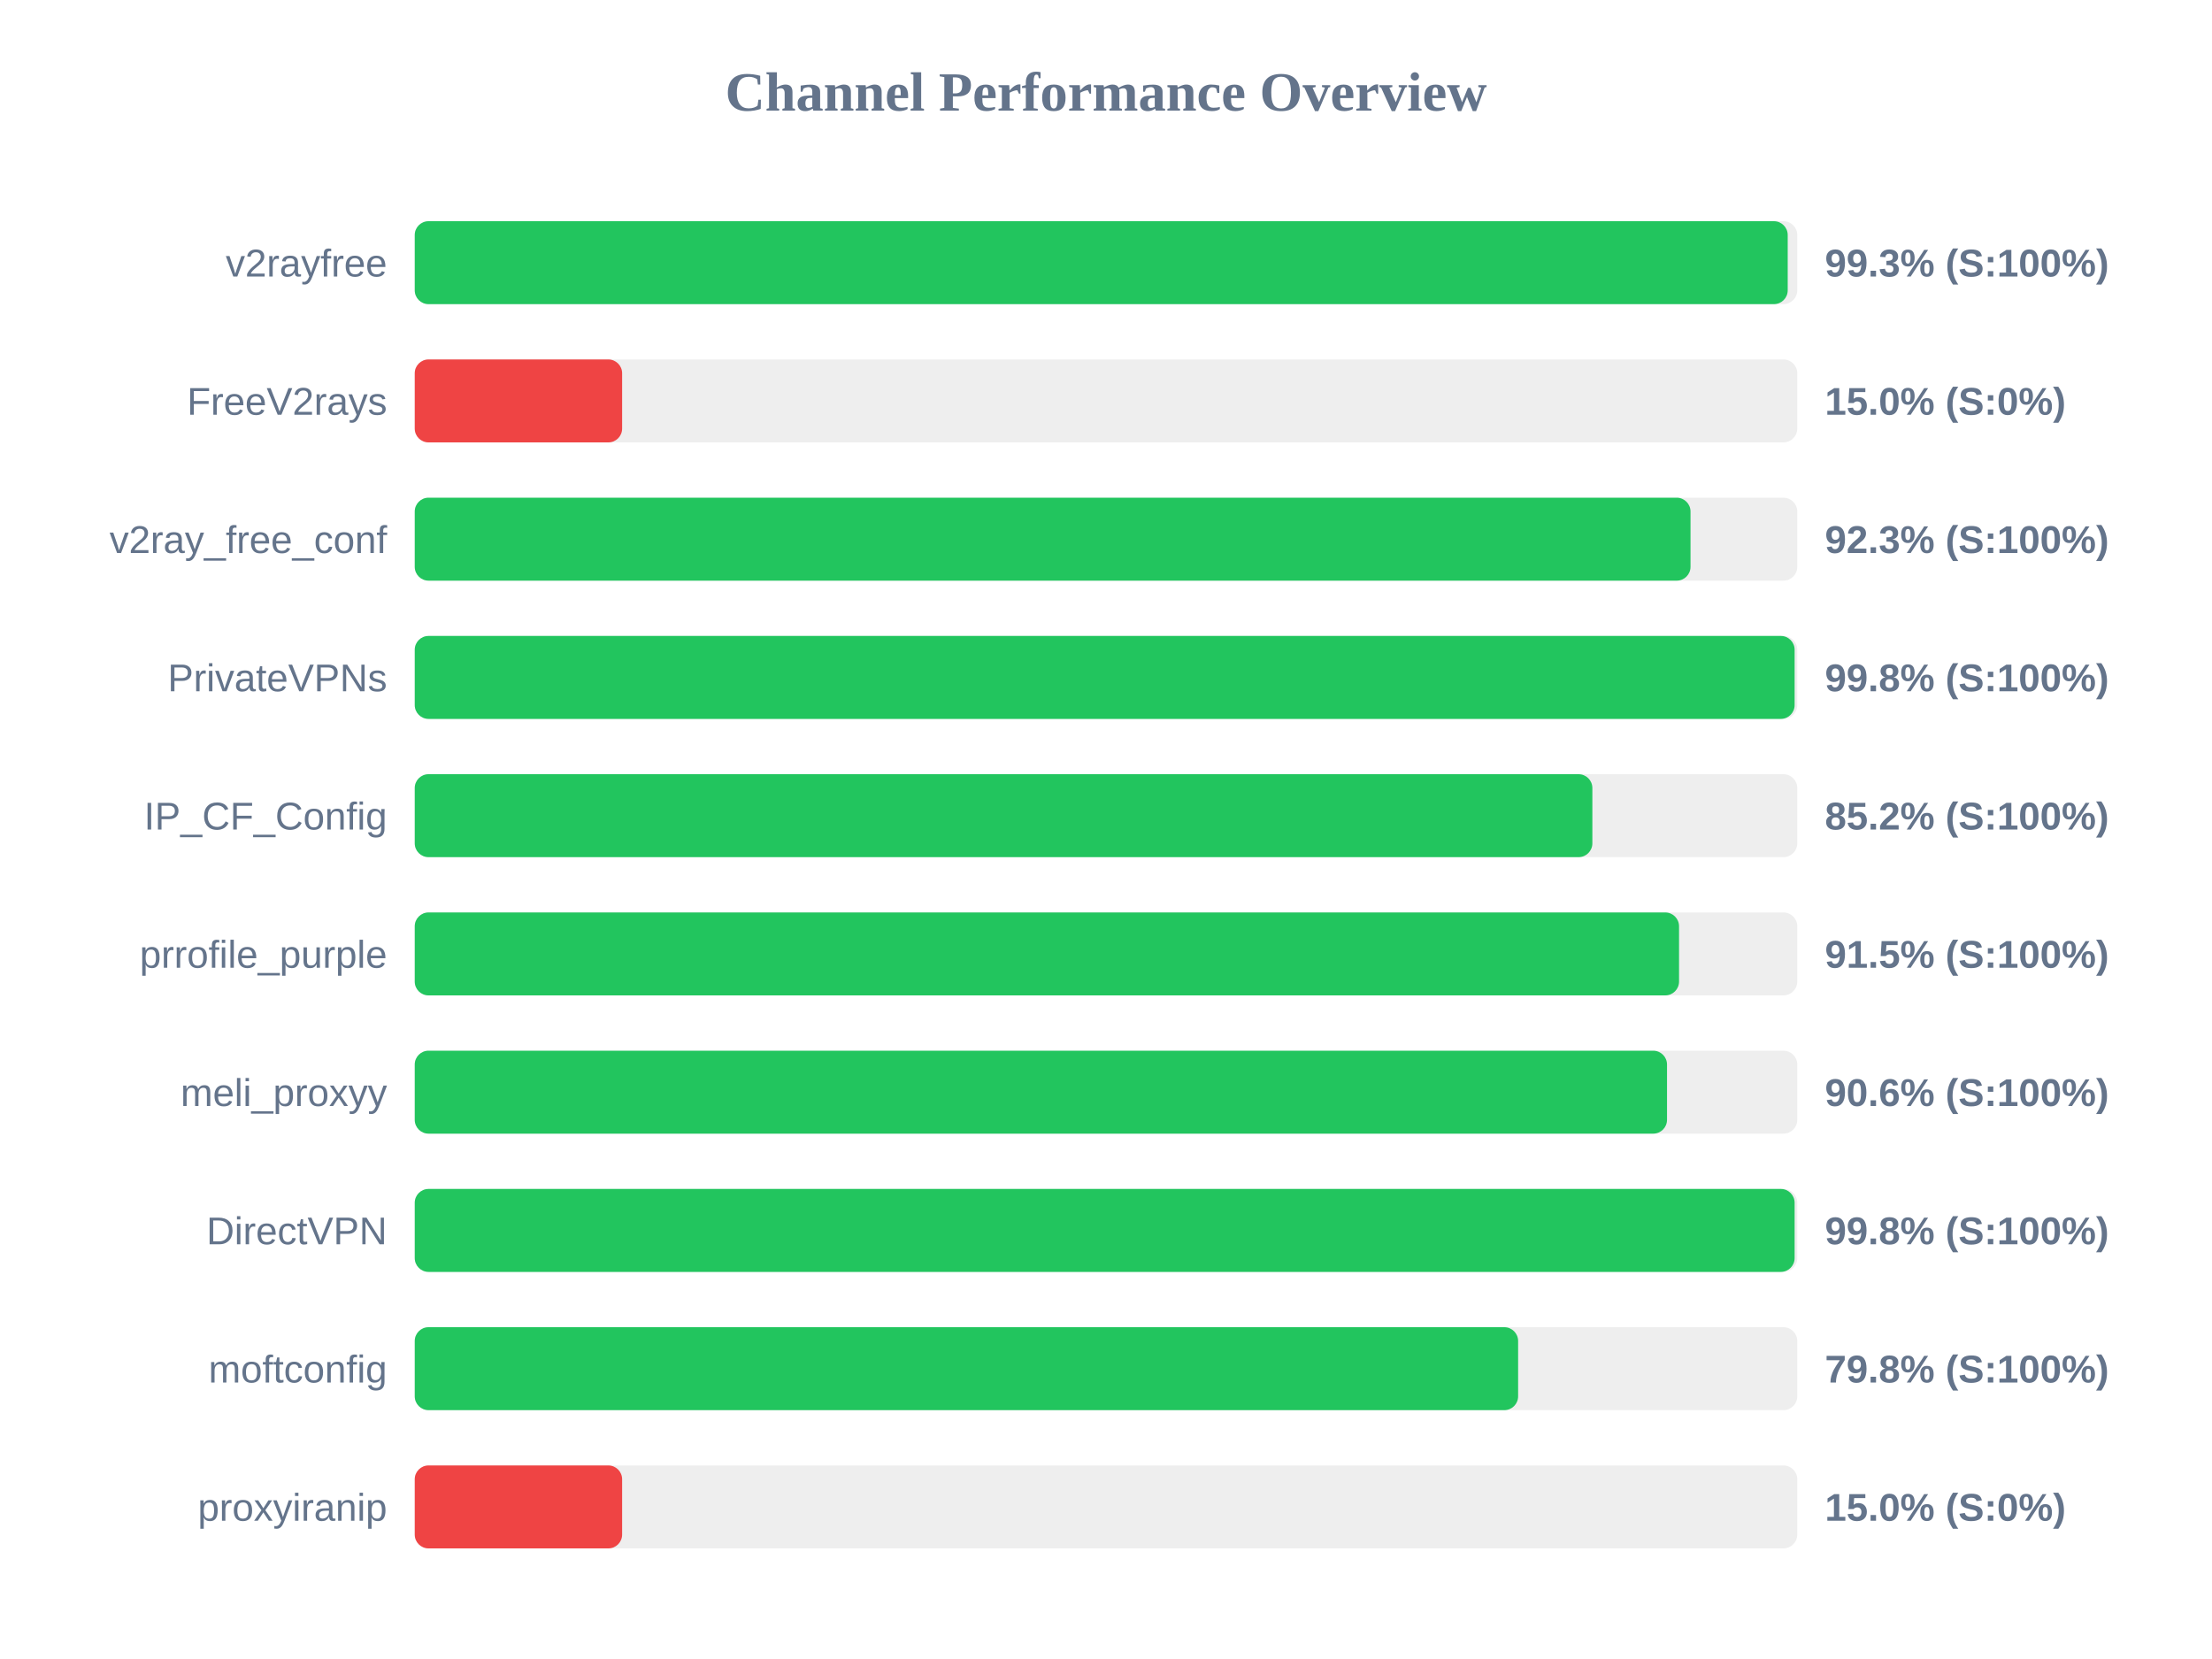
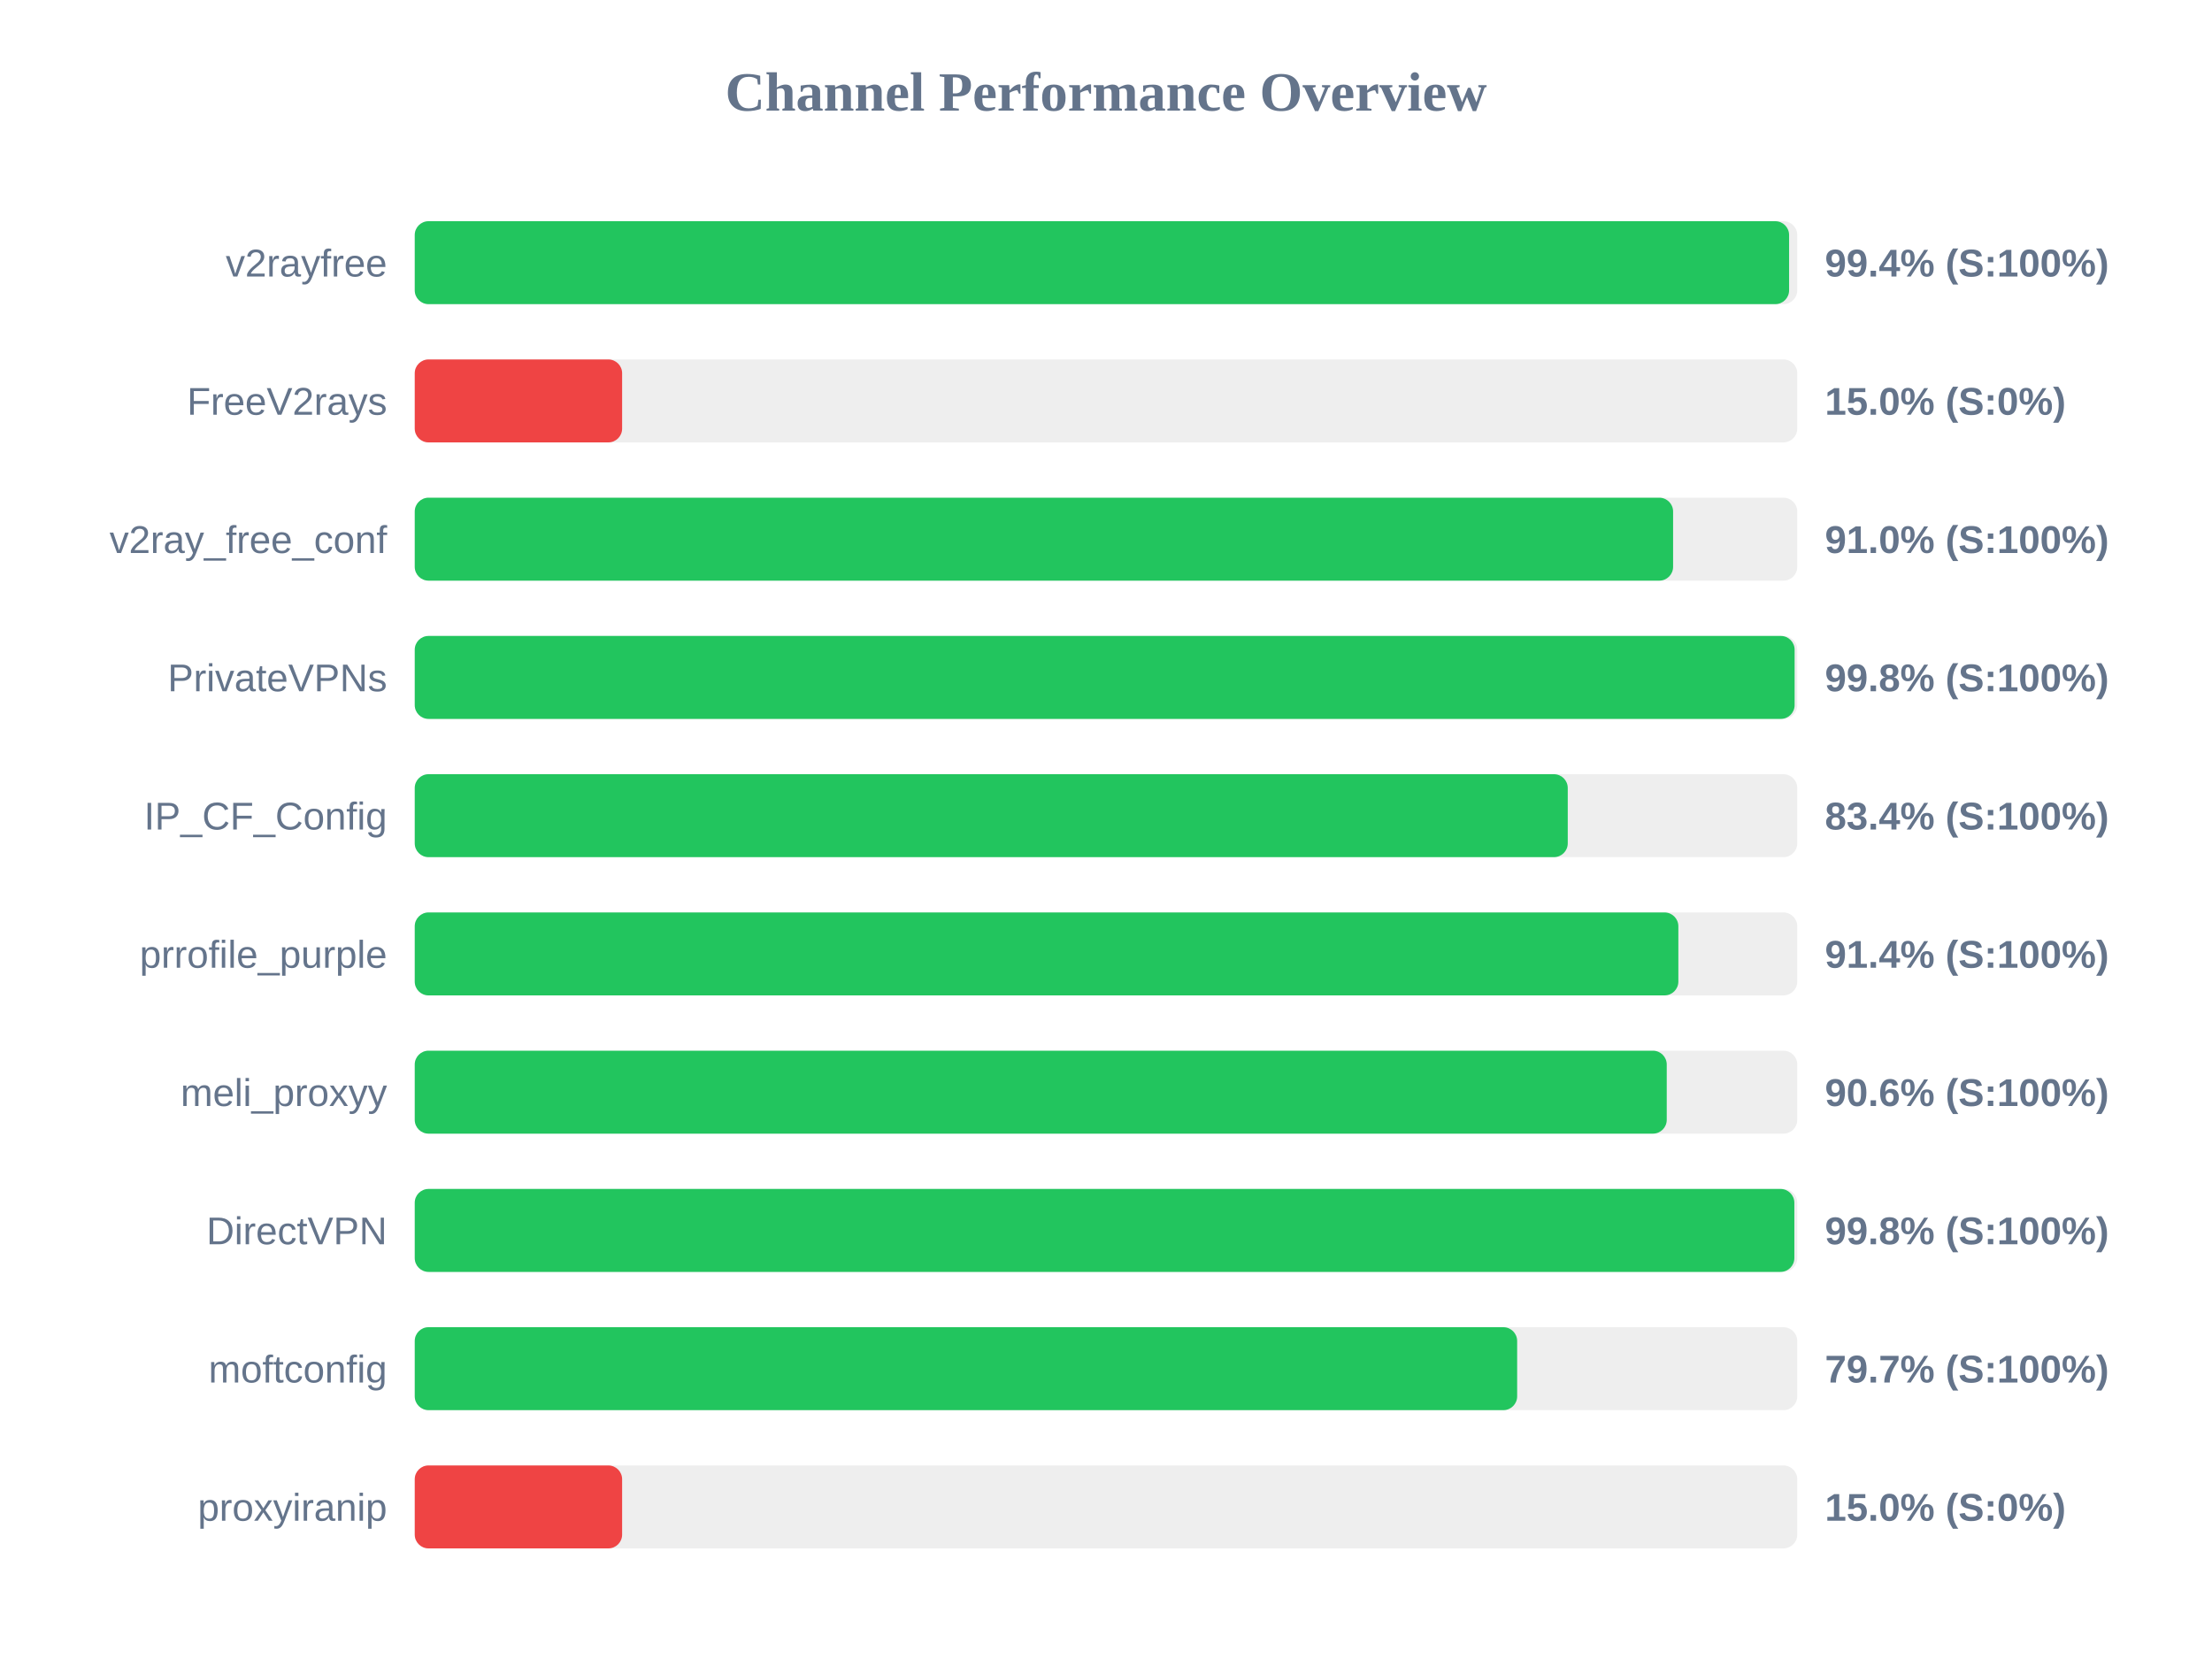
<svg xmlns="http://www.w3.org/2000/svg" width="800" height="600" version="1.1">
  <style>
        .row { font: 14px Arial; fill: #64748b; }
        .score { font: bold 14px Arial; fill: #64748b; }
    </style>
  <text x="400" y="40" text-anchor="middle" font-size="20px" font-weight="bold" fill="#64748b">Channel Performance Overview</text>
  <rect x="150" y="80" width="500" height="30" fill="#eee" rx="5" />
-   <rect x="150" y="80" width="496.55" height="30" fill="#22c55e" rx="5" />
+   <rect x="150" y="80" width="497.05" height="30" fill="#22c55e" rx="5" />
  <text x="140" y="100" text-anchor="end" class="row">v2rayfree</text>
-   <text x="660" y="100" text-anchor="start" class="score">99.3% (S:100%)</text>
+   <text x="660" y="100" text-anchor="start" class="score">99.4% (S:100%)</text>
  <rect x="150" y="130" width="500" height="30" fill="#eee" rx="5" />
  <rect x="150" y="130" width="75.0" height="30" fill="#ef4444" rx="5" />
  <text x="140" y="150" text-anchor="end" class="row">FreeV2rays</text>
  <text x="660" y="150" text-anchor="start" class="score">15.0% (S:0%)</text>
  <rect x="150" y="180" width="500" height="30" fill="#eee" rx="5" />
-   <rect x="150" y="180" width="461.4" height="30" fill="#22c55e" rx="5" />
+   <rect x="150" y="180" width="455.1" height="30" fill="#22c55e" rx="5" />
  <text x="140" y="200" text-anchor="end" class="row">v2ray_free_conf</text>
-   <text x="660" y="200" text-anchor="start" class="score">92.3% (S:100%)</text>
+   <text x="660" y="200" text-anchor="start" class="score">91.0% (S:100%)</text>
  <rect x="150" y="230" width="500" height="30" fill="#eee" rx="5" />
  <rect x="150" y="230" width="499.05" height="30" fill="#22c55e" rx="5" />
  <text x="140" y="250" text-anchor="end" class="row">PrivateVPNs</text>
  <text x="660" y="250" text-anchor="start" class="score">99.8% (S:100%)</text>
  <rect x="150" y="280" width="500" height="30" fill="#eee" rx="5" />
-   <rect x="150" y="280" width="425.9" height="30" fill="#22c55e" rx="5" />
+   <rect x="150" y="280" width="417.0" height="30" fill="#22c55e" rx="5" />
  <text x="140" y="300" text-anchor="end" class="row">IP_CF_Config</text>
-   <text x="660" y="300" text-anchor="start" class="score">85.2% (S:100%)</text>
+   <text x="660" y="300" text-anchor="start" class="score">83.4% (S:100%)</text>
  <rect x="150" y="330" width="500" height="30" fill="#eee" rx="5" />
-   <rect x="150" y="330" width="457.25" height="30" fill="#22c55e" rx="5" />
+   <rect x="150" y="330" width="457.0" height="30" fill="#22c55e" rx="5" />
  <text x="140" y="350" text-anchor="end" class="row">prrofile_purple</text>
-   <text x="660" y="350" text-anchor="start" class="score">91.5% (S:100%)</text>
+   <text x="660" y="350" text-anchor="start" class="score">91.4% (S:100%)</text>
  <rect x="150" y="380" width="500" height="30" fill="#eee" rx="5" />
-   <rect x="150" y="380" width="452.9" height="30" fill="#22c55e" rx="5" />
+   <rect x="150" y="380" width="452.8" height="30" fill="#22c55e" rx="5" />
  <text x="140" y="400" text-anchor="end" class="row">meli_proxyy</text>
  <text x="660" y="400" text-anchor="start" class="score">90.6% (S:100%)</text>
  <rect x="150" y="430" width="500" height="30" fill="#eee" rx="5" />
-   <rect x="150" y="430" width="499.05" height="30" fill="#22c55e" rx="5" />
+   <rect x="150" y="430" width="498.95" height="30" fill="#22c55e" rx="5" />
  <text x="140" y="450" text-anchor="end" class="row">DirectVPN</text>
  <text x="660" y="450" text-anchor="start" class="score">99.8% (S:100%)</text>
  <rect x="150" y="480" width="500" height="30" fill="#eee" rx="5" />
-   <rect x="150" y="480" width="399.05" height="30" fill="#22c55e" rx="5" />
+   <rect x="150" y="480" width="398.7" height="30" fill="#22c55e" rx="5" />
  <text x="140" y="500" text-anchor="end" class="row">moftconfig</text>
-   <text x="660" y="500" text-anchor="start" class="score">79.8% (S:100%)</text>
+   <text x="660" y="500" text-anchor="start" class="score">79.7% (S:100%)</text>
  <rect x="150" y="530" width="500" height="30" fill="#eee" rx="5" />
  <rect x="150" y="530" width="75.0" height="30" fill="#ef4444" rx="5" />
  <text x="140" y="550" text-anchor="end" class="row">proxyiranip</text>
  <text x="660" y="550" text-anchor="start" class="score">15.0% (S:0%)</text>
</svg>
